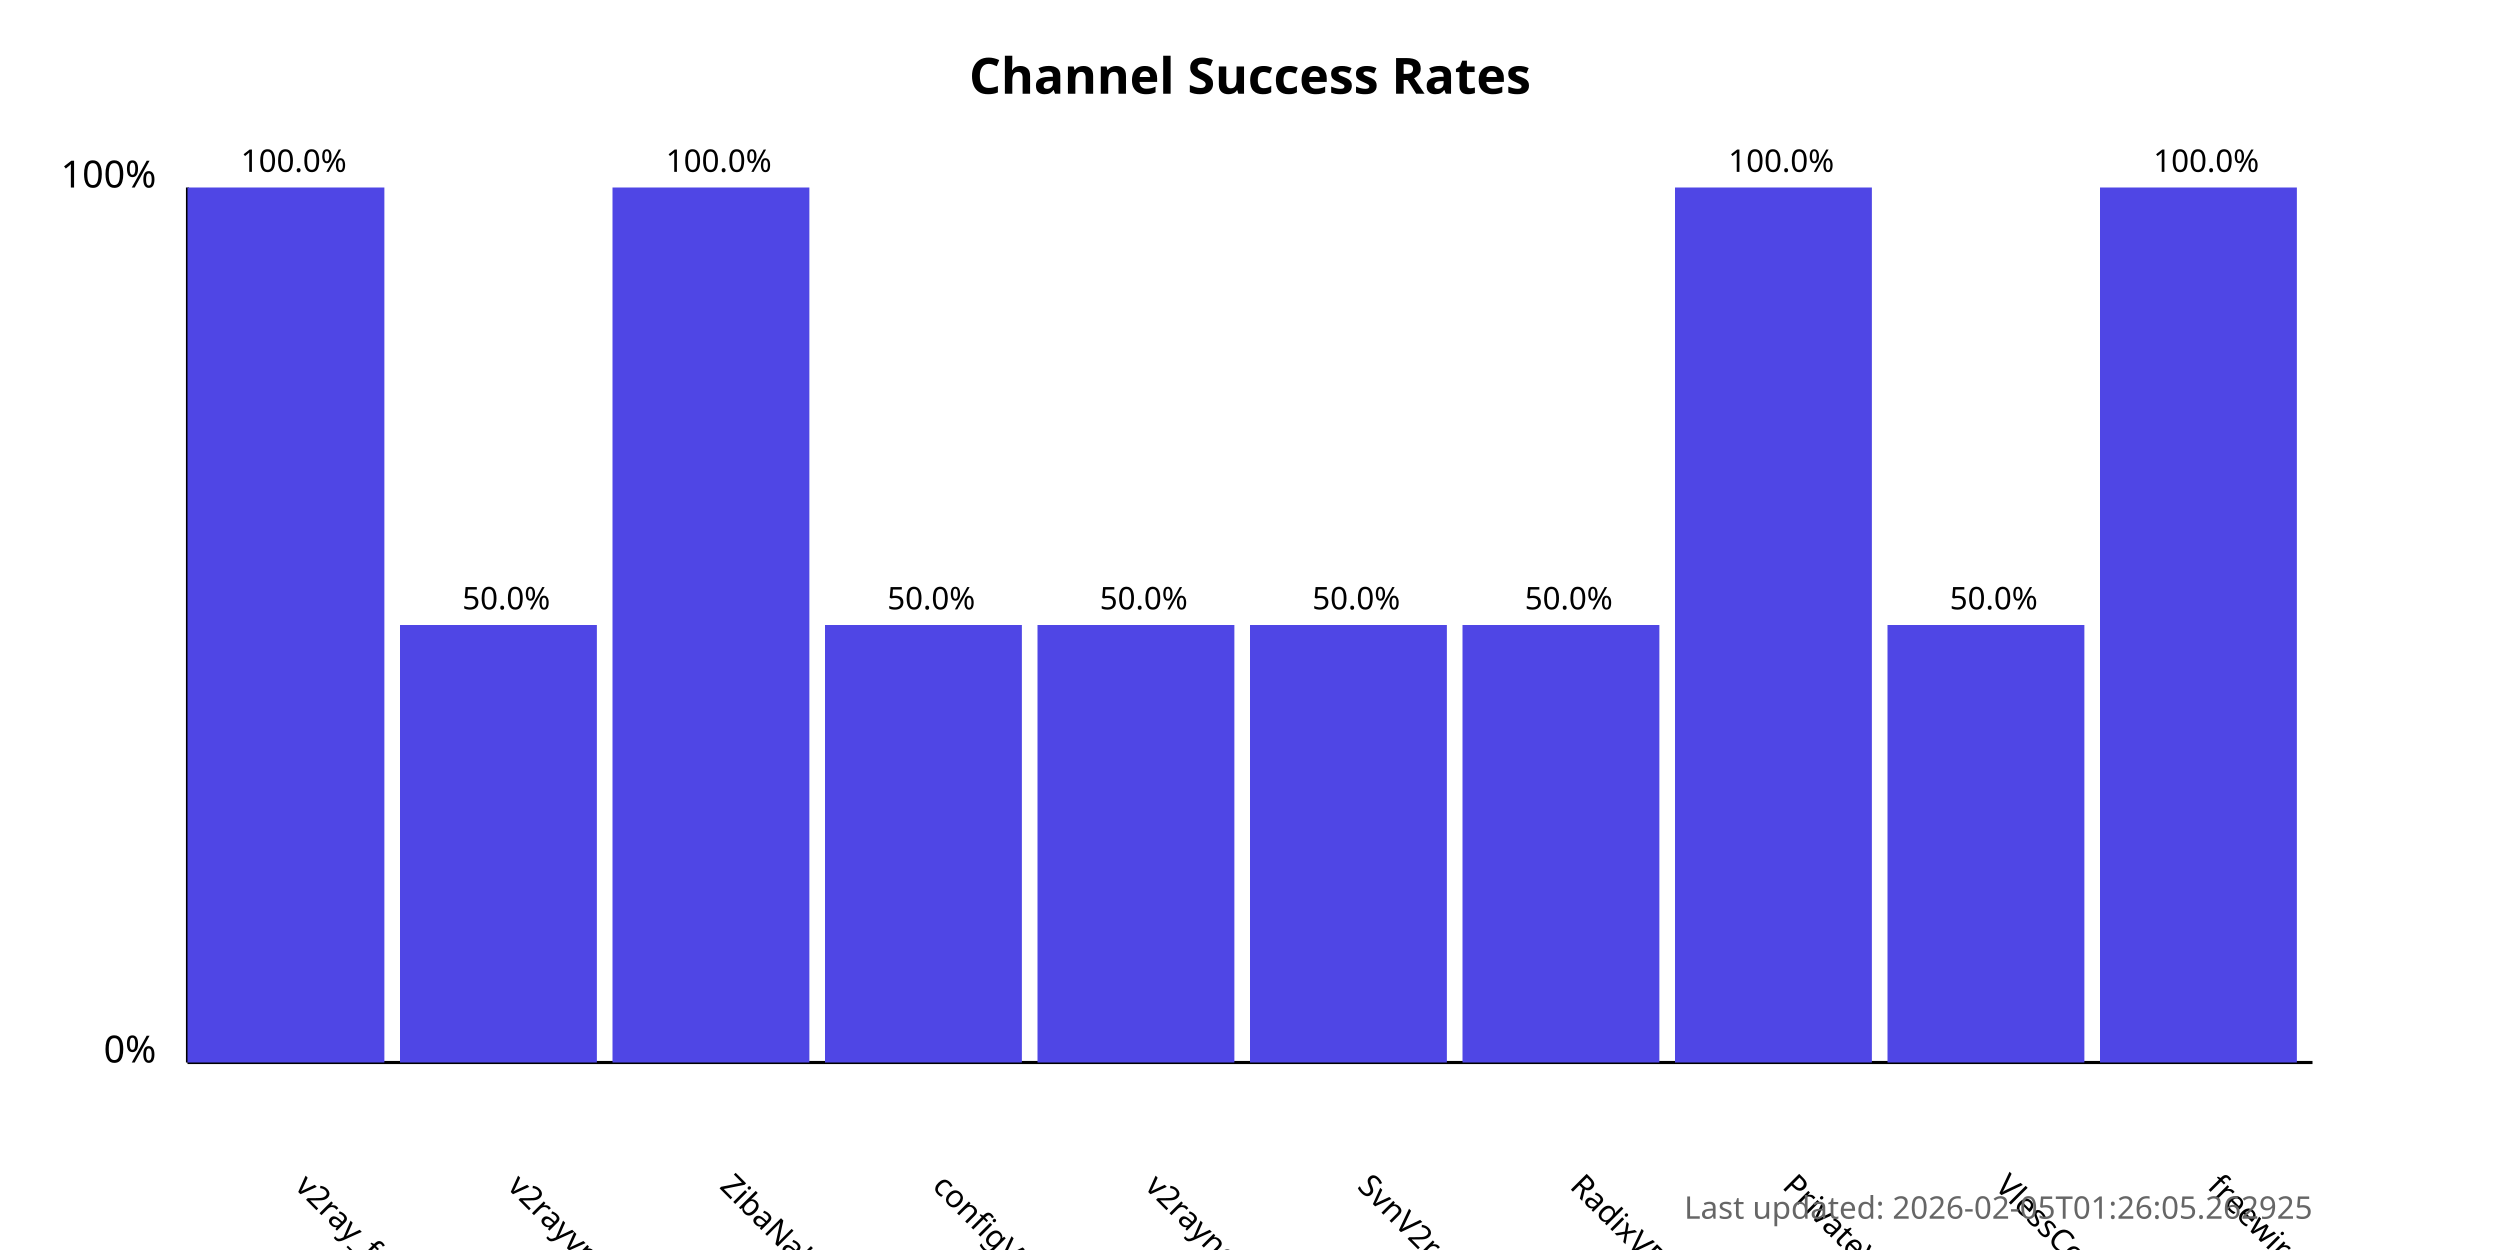
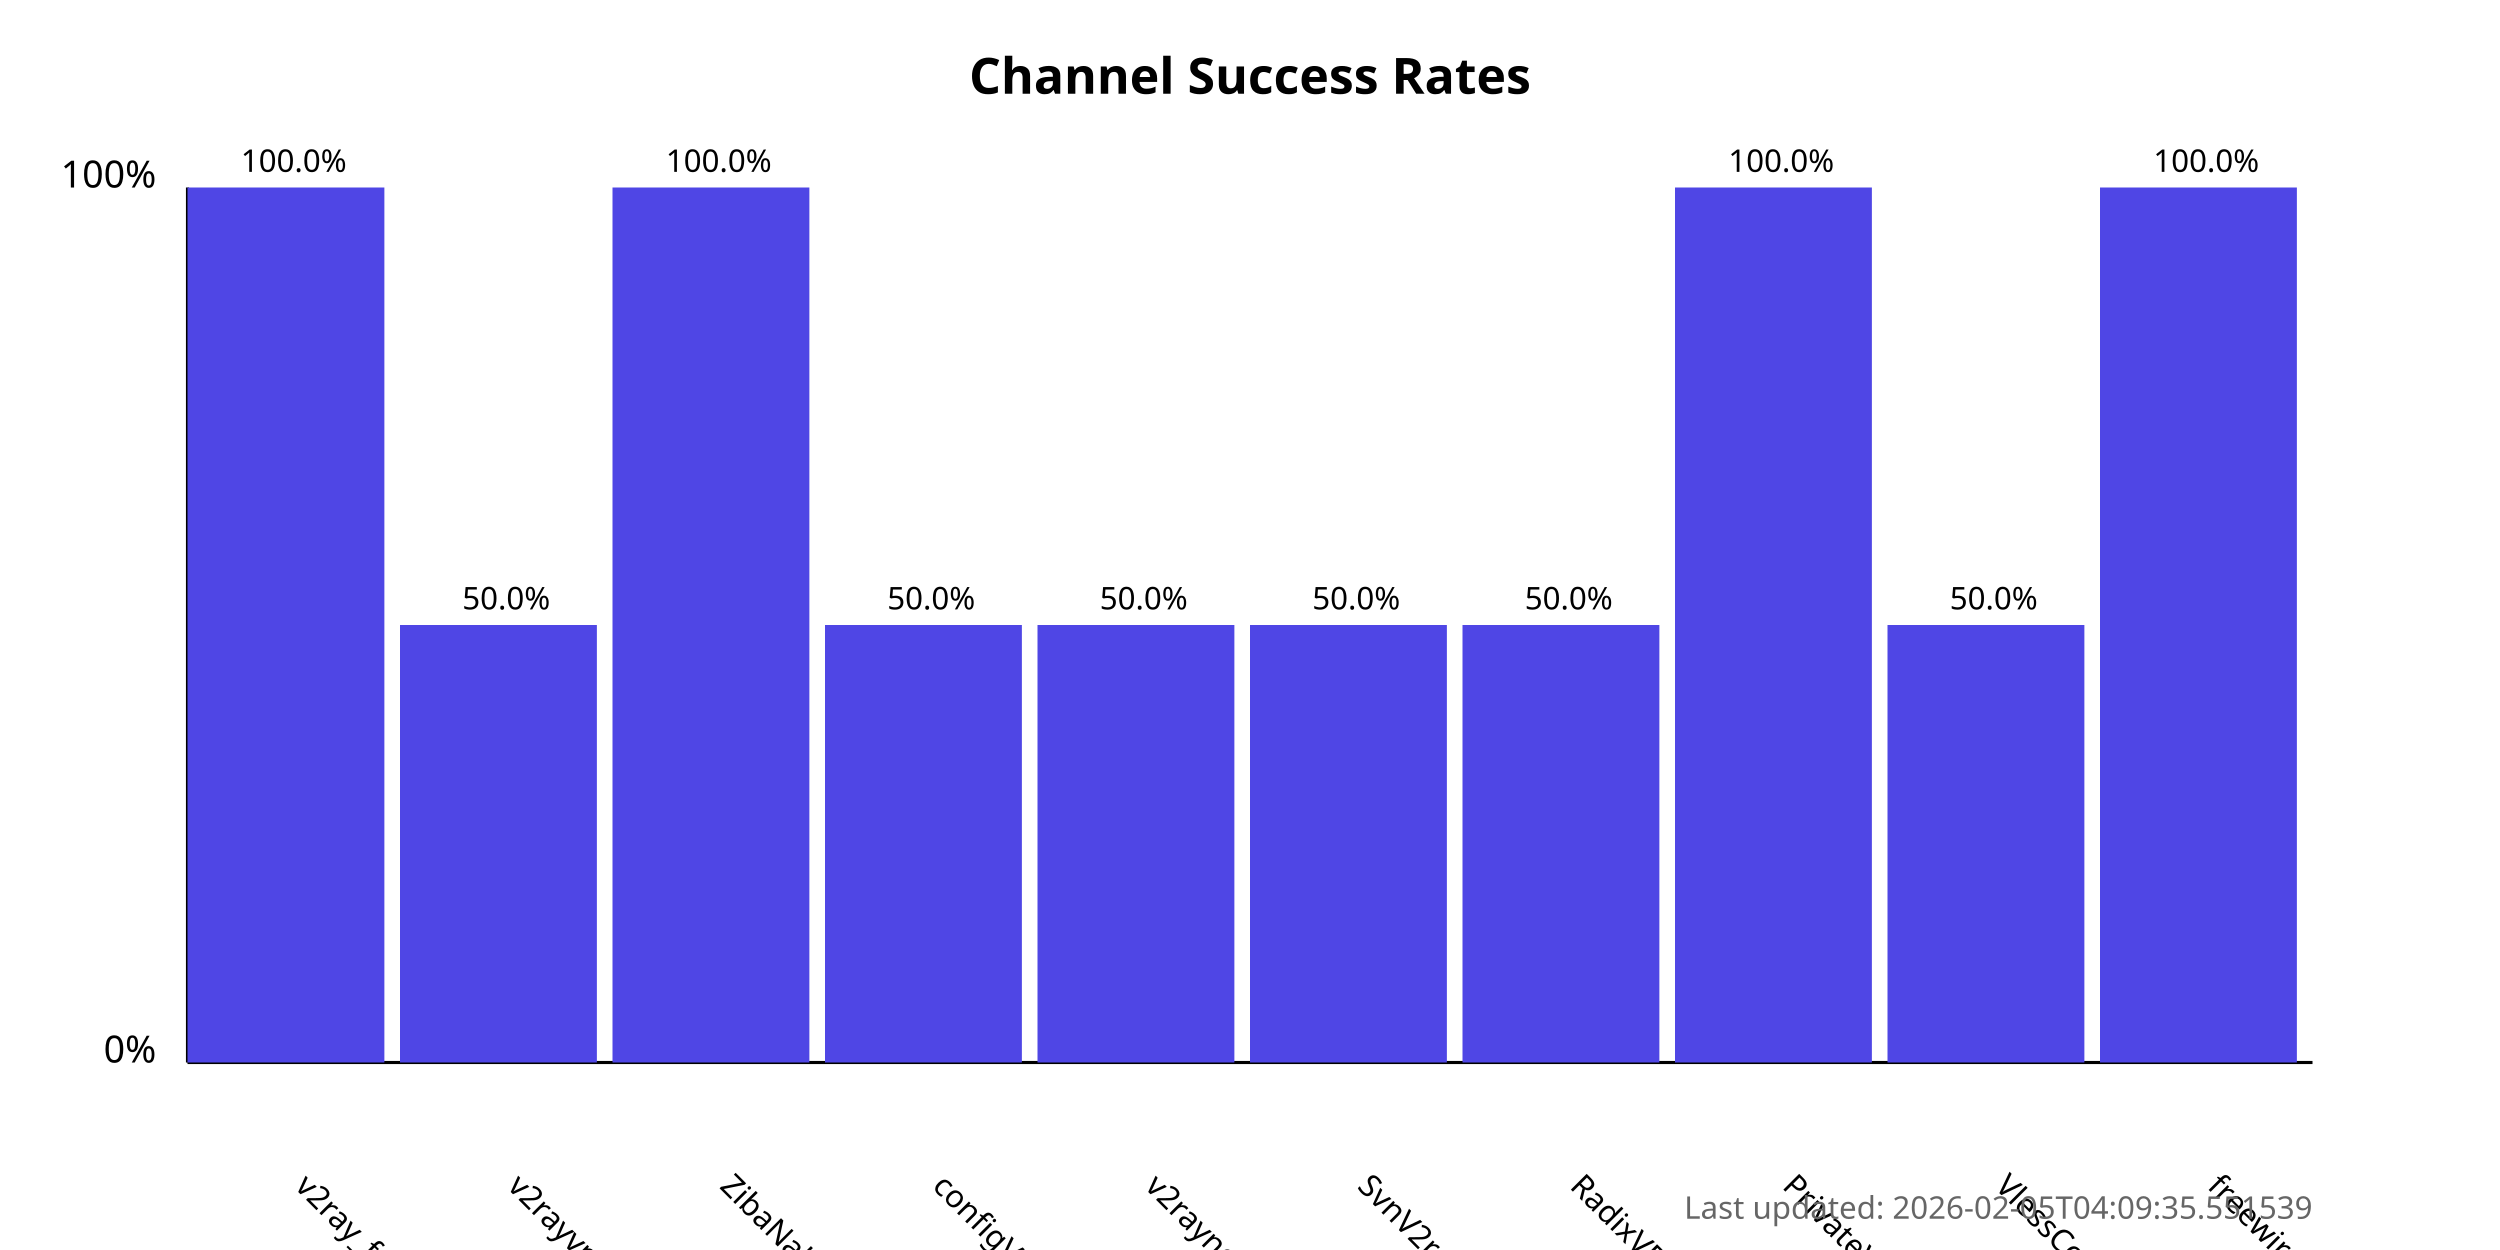
<svg xmlns="http://www.w3.org/2000/svg" width="800" height="400">
  <style>
            .chart-title { font: bold 16px sans-serif; }
            .axis-label { font: 12px sans-serif; }
            .tick-label { font: 10px sans-serif; }
            .bar { fill: #4f46e5; }
            .bar:hover { fill: #6366f1; }
            .timestamp { font: 10px sans-serif; fill: #666; }
        </style>
  <text x="400.0" y="30" text-anchor="middle" class="chart-title">
            Channel Success Rates
        </text>
  <line x1="60" y1="340" x2="60" y2="60" stroke="black" stroke-width="1" />
  <line x1="60" y1="340" x2="740" y2="340" stroke="black" stroke-width="1" />
  <text x="50" y="340" text-anchor="end" class="axis-label">0%</text>
  <text x="50" y="60" text-anchor="end" class="axis-label">100%</text>
  <g>
    <rect x="60" y="60.0" width="63.0" height="280.0" class="bar" />
    <text x="94.0" y="380" transform="rotate(45, 94.0, 380)" text-anchor="start" class="tick-label">
                v2ray_free_conf
            </text>
    <text x="94.0" y="55.0" text-anchor="middle" class="tick-label">
                100.0%
            </text>
  </g>
  <g>
    <rect x="128.0" y="200.0" width="63.0" height="140.0" class="bar" />
    <text x="162.0" y="380" transform="rotate(45, 162.0, 380)" text-anchor="start" class="tick-label">
                v2rayvpno
            </text>
    <text x="162.0" y="195.0" text-anchor="middle" class="tick-label">
                50.0%
            </text>
  </g>
  <g>
    <rect x="196.0" y="60.0" width="63.0" height="280.0" class="bar" />
    <text x="230.0" y="380" transform="rotate(45, 230.0, 380)" text-anchor="start" class="tick-label">
                ZibaNabz
            </text>
    <text x="230.0" y="55.0" text-anchor="middle" class="tick-label">
                100.0%
            </text>
  </g>
  <g>
    <rect x="264.0" y="200.0" width="63.0" height="140.0" class="bar" />
    <text x="298.0" y="380" transform="rotate(45, 298.0, 380)" text-anchor="start" class="tick-label">
                configV2rayForFree
            </text>
    <text x="298.0" y="195.0" text-anchor="middle" class="tick-label">
                50.0%
            </text>
  </g>
  <g>
    <rect x="332.0" y="200.0" width="63.0" height="140.0" class="bar" />
    <text x="366.0" y="380" transform="rotate(45, 366.0, 380)" text-anchor="start" class="tick-label">
                v2rayngvpn
            </text>
    <text x="366.0" y="195.0" text-anchor="middle" class="tick-label">
                50.0%
            </text>
  </g>
  <g>
    <rect x="400.0" y="200.0" width="63.0" height="140.0" class="bar" />
    <text x="434.0" y="380" transform="rotate(45, 434.0, 380)" text-anchor="start" class="tick-label">
                SvnV2ray
            </text>
    <text x="434.0" y="195.0" text-anchor="middle" class="tick-label">
                50.0%
            </text>
  </g>
  <g>
    <rect x="468.0" y="200.0" width="63.0" height="140.0" class="bar" />
    <text x="502.0" y="380" transform="rotate(45, 502.0, 380)" text-anchor="start" class="tick-label">
                RadixVPN
            </text>
    <text x="502.0" y="195.0" text-anchor="middle" class="tick-label">
                50.0%
            </text>
  </g>
  <g>
    <rect x="536.0" y="60.0" width="63.0" height="280.0" class="bar" />
    <text x="570.0" y="380" transform="rotate(45, 570.0, 380)" text-anchor="start" class="tick-label">
                PrivateVPNs
            </text>
    <text x="570.0" y="55.0" text-anchor="middle" class="tick-label">
                100.0%
            </text>
  </g>
  <g>
    <rect x="604.0" y="200.0" width="63.0" height="140.0" class="bar" />
    <text x="638.0" y="380" transform="rotate(45, 638.0, 380)" text-anchor="start" class="tick-label">
                VlessConfig
            </text>
    <text x="638.0" y="195.0" text-anchor="middle" class="tick-label">
                50.0%
            </text>
  </g>
  <g>
    <rect x="672.0" y="60.0" width="63.0" height="280.0" class="bar" />
    <text x="706.0" y="380" transform="rotate(45, 706.0, 380)" text-anchor="start" class="tick-label">
                freewireguard
            </text>
    <text x="706.0" y="55.0" text-anchor="middle" class="tick-label">
                100.0%
            </text>
  </g>
  <text x="740" y="390" text-anchor="end" class="timestamp">
-             Last updated: 2026-02-05T01:26:05.262925
+             Last updated: 2026-02-05T04:09:35.551539
        </text>
</svg>
